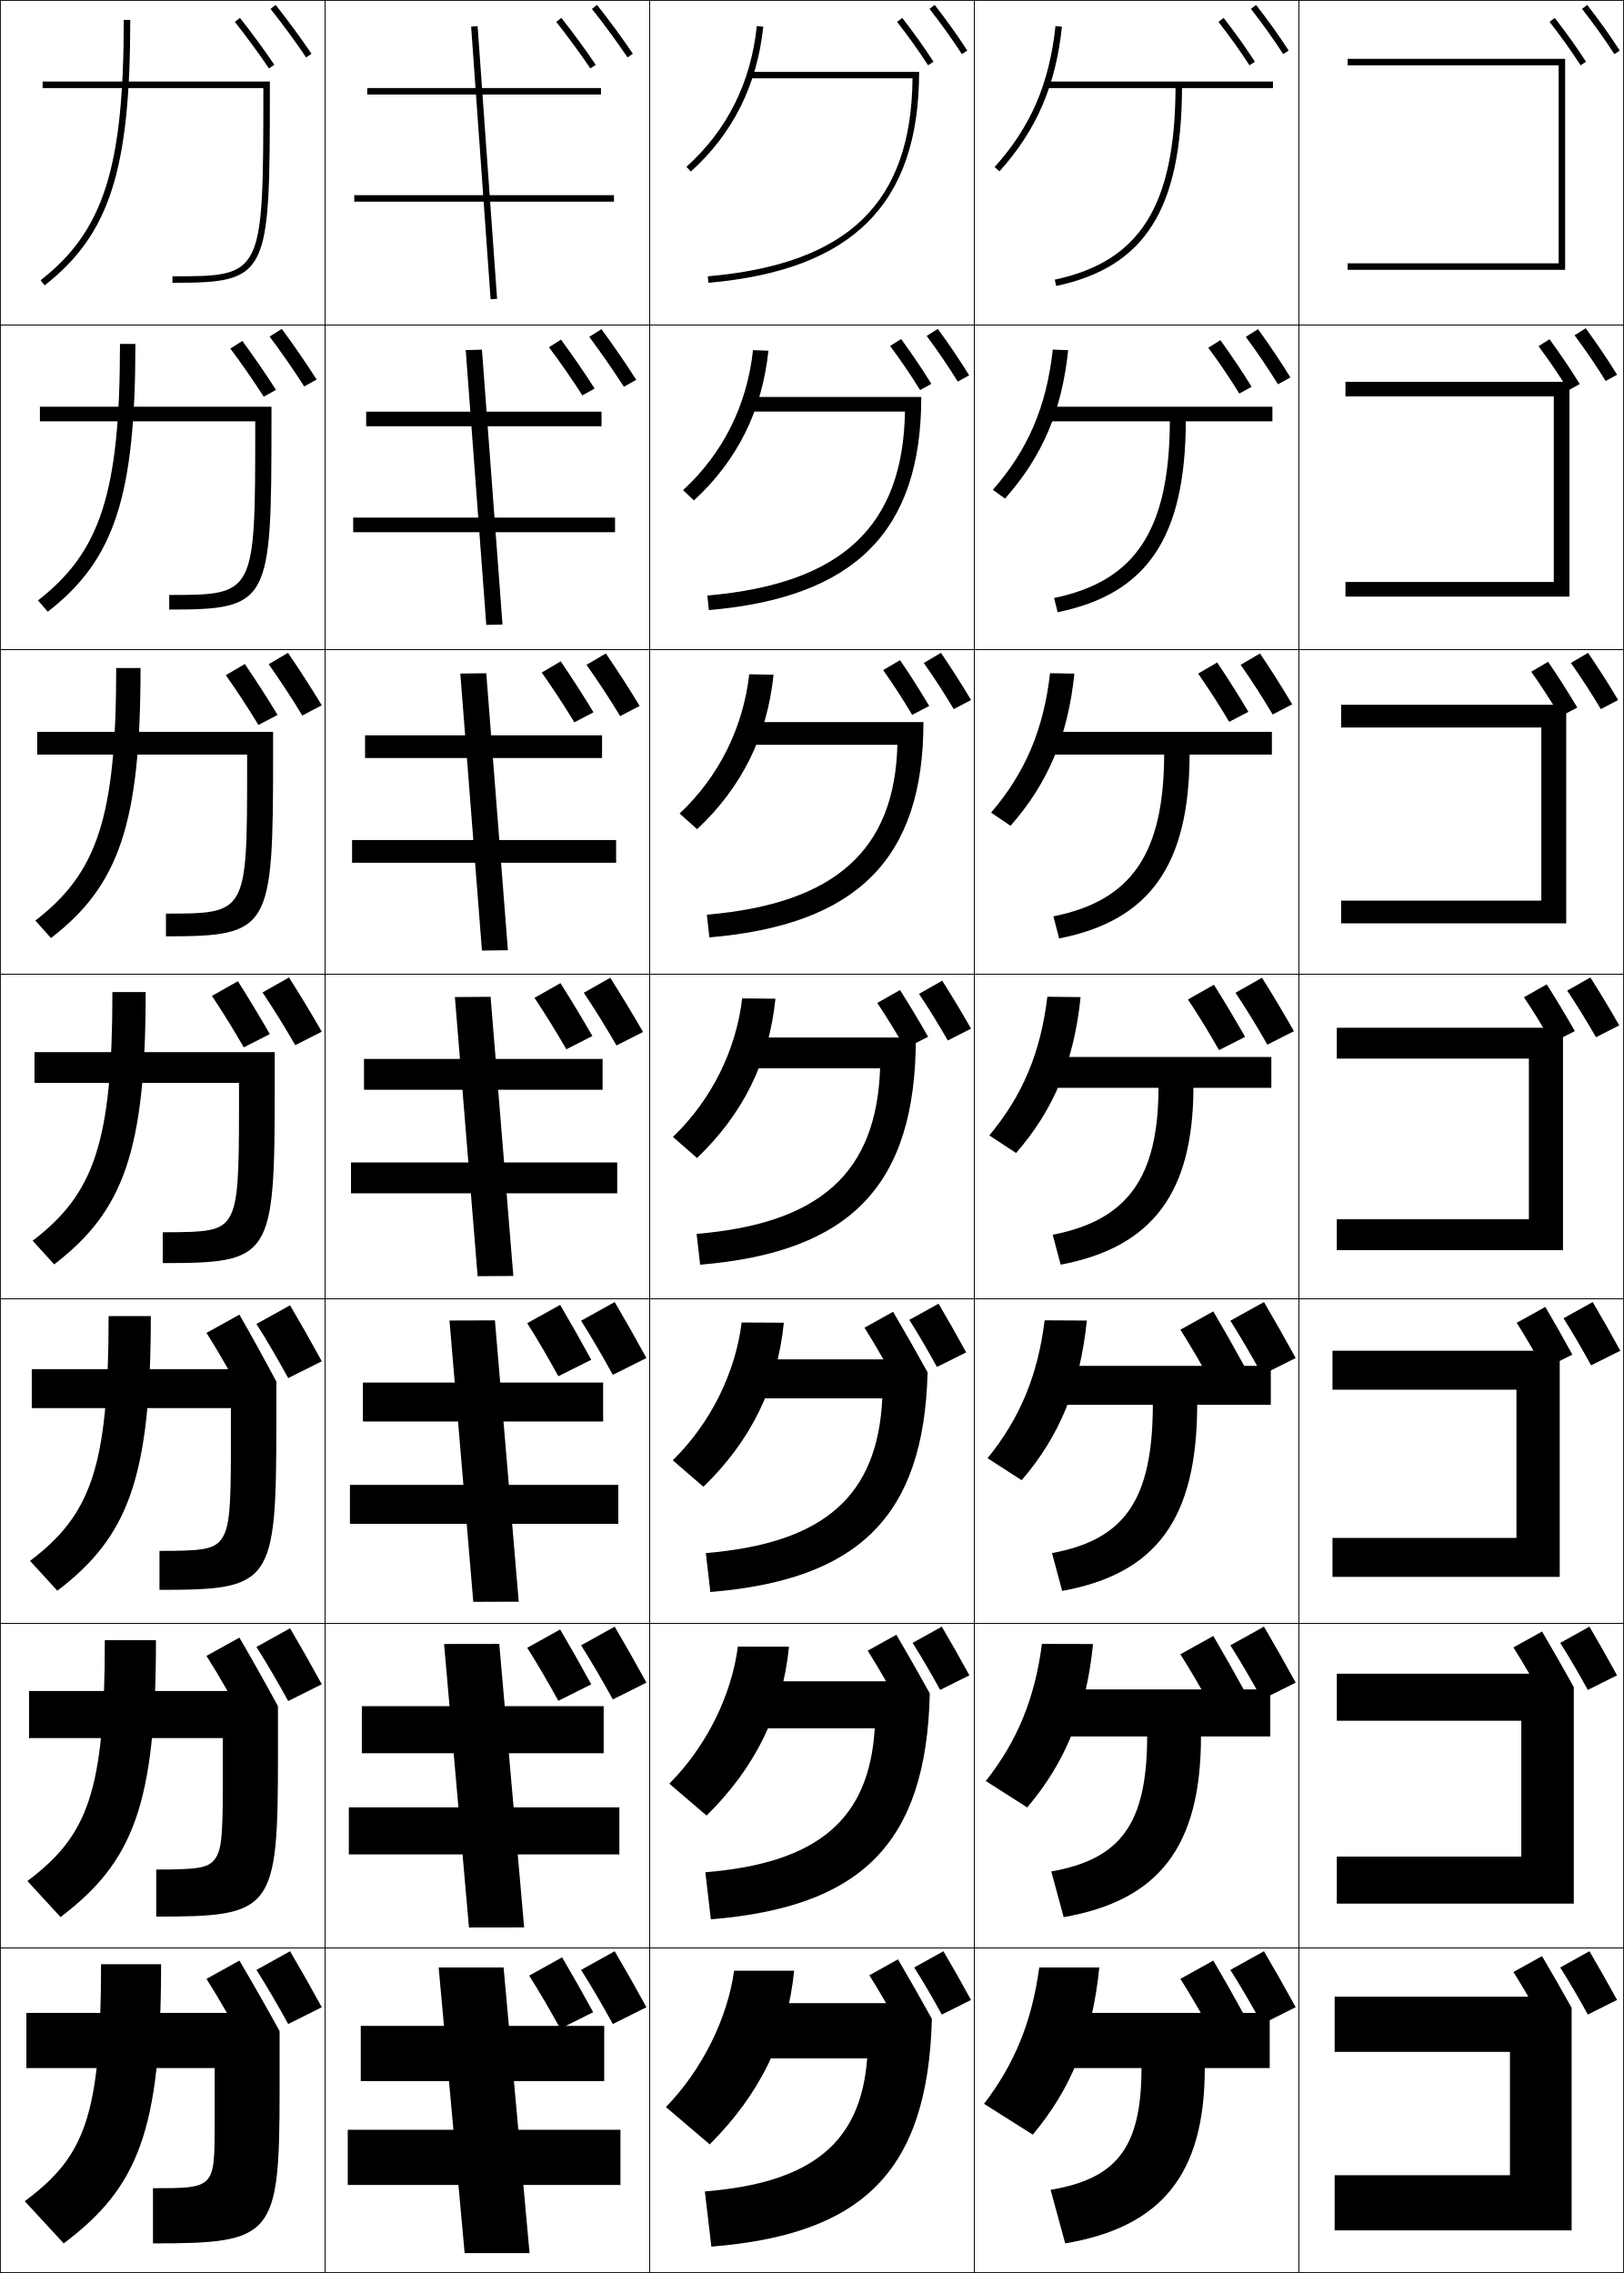
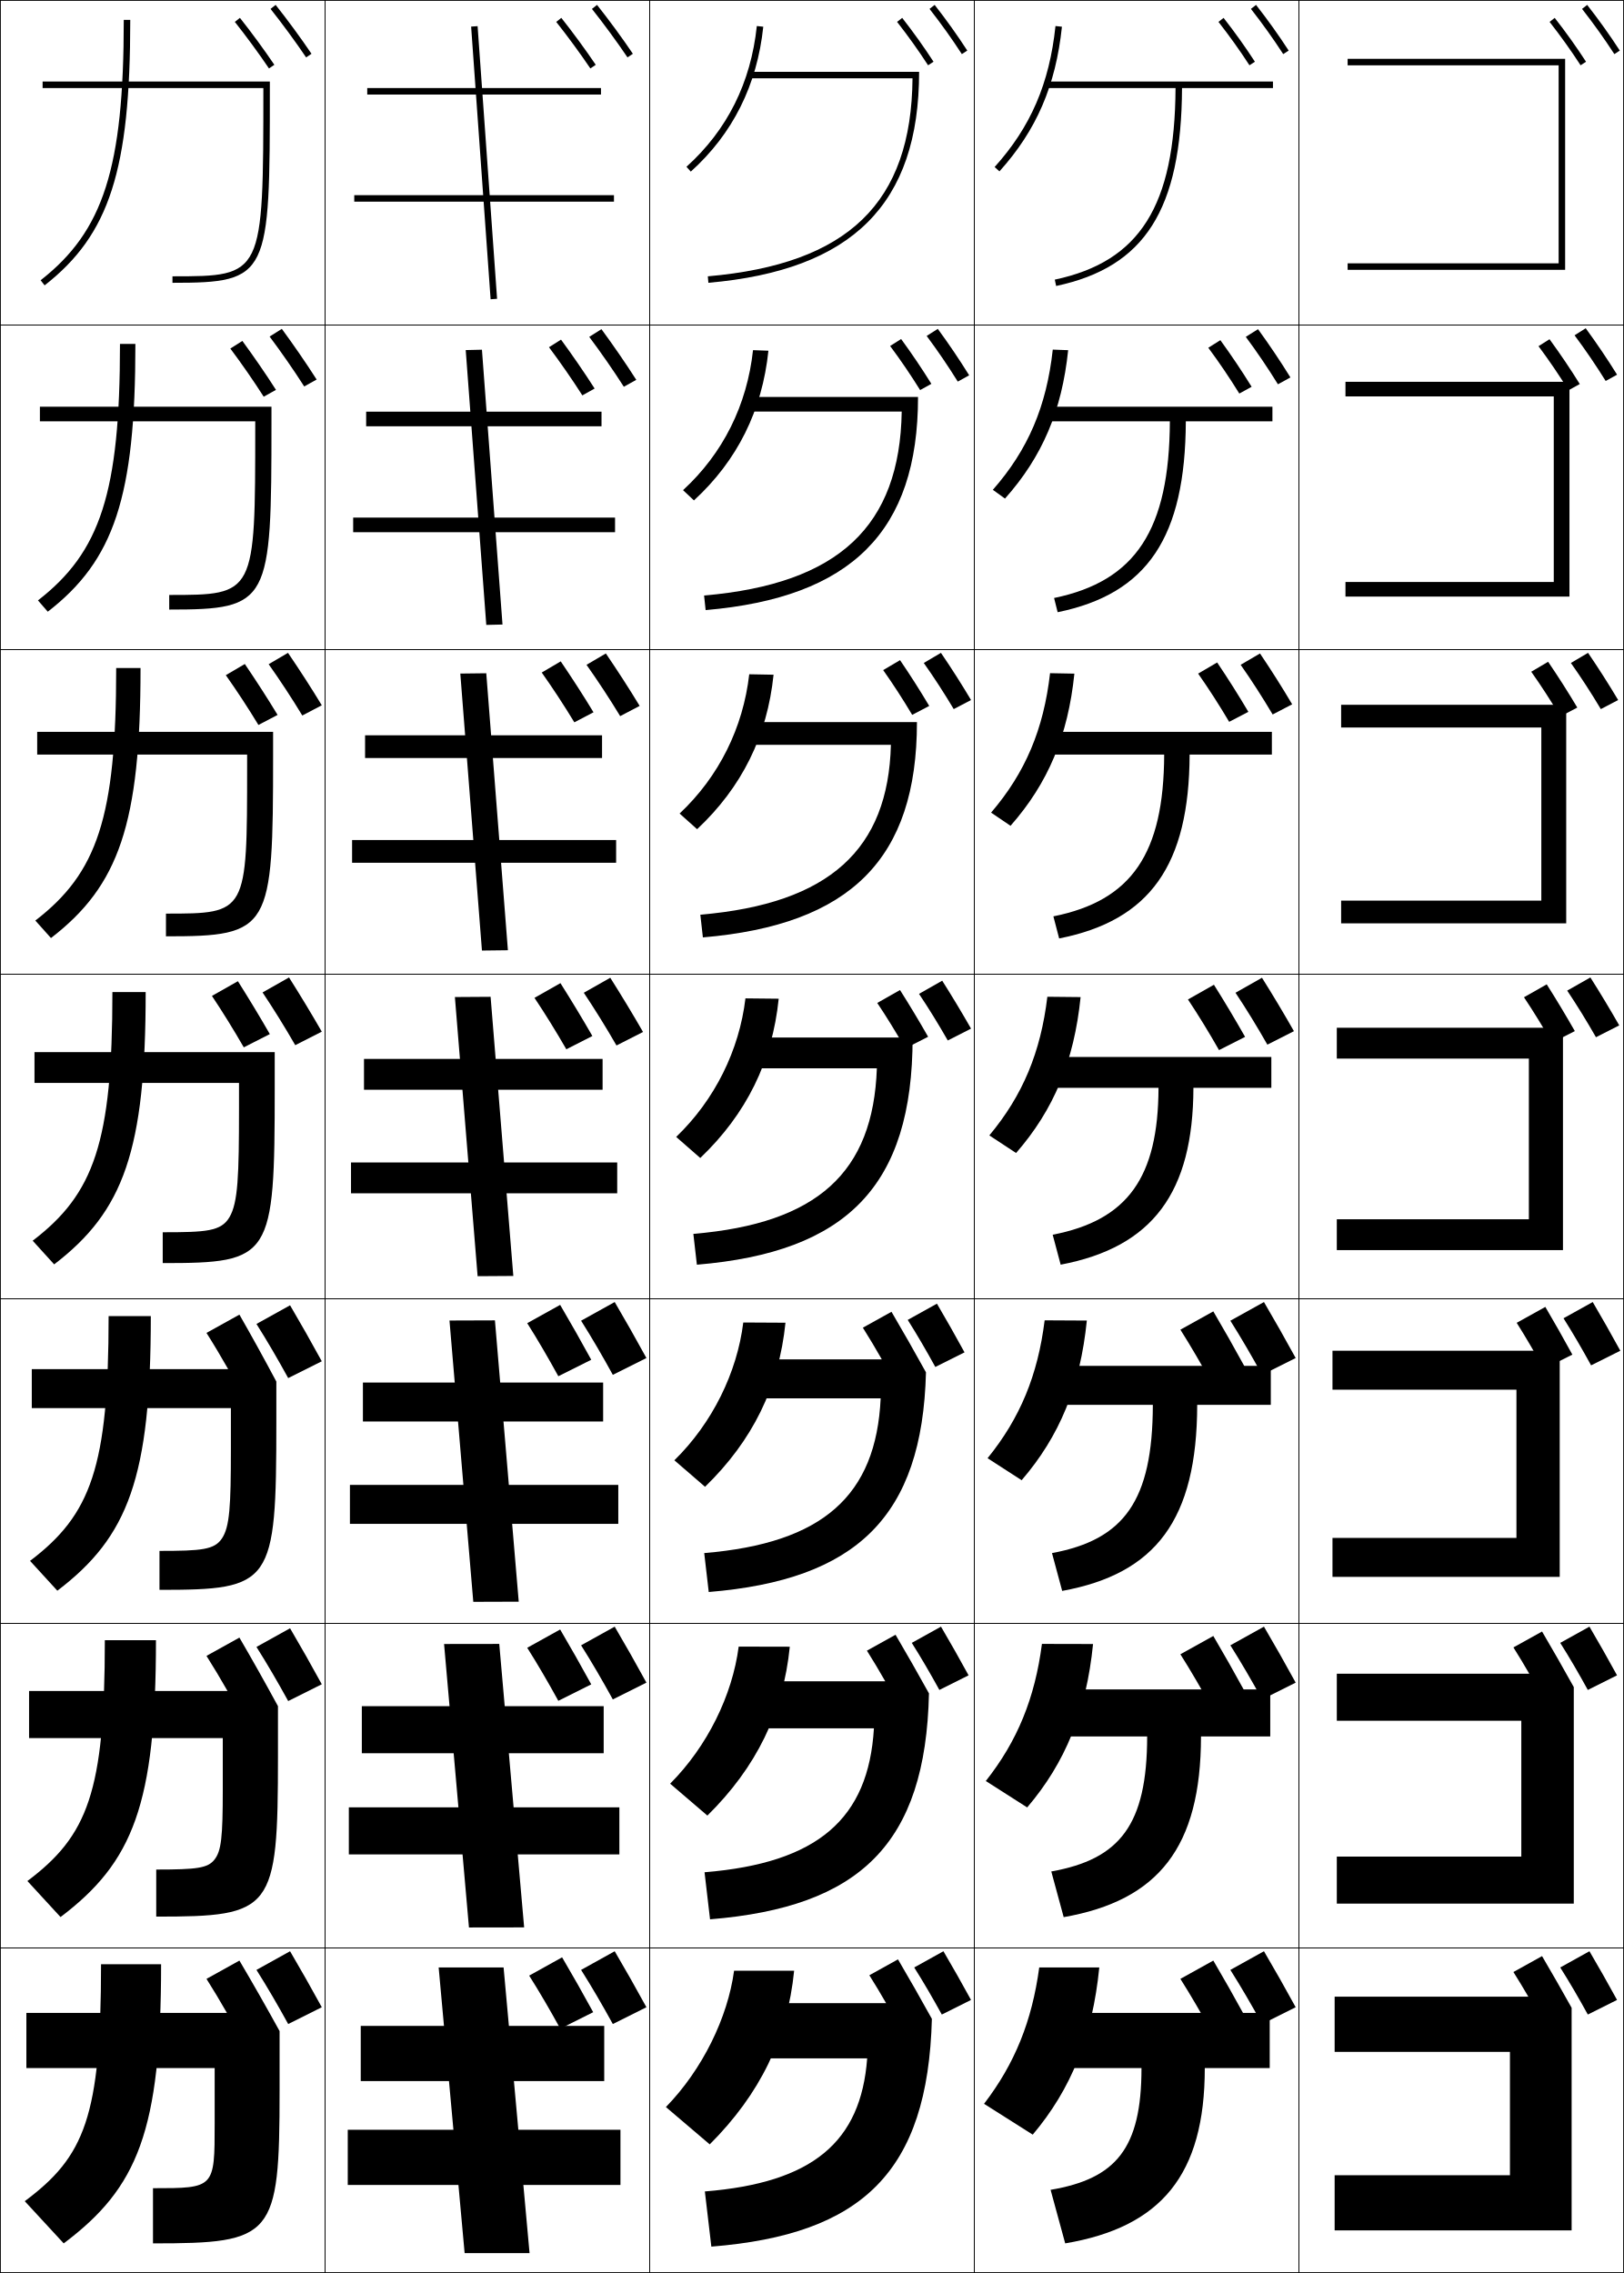
<svg xmlns="http://www.w3.org/2000/svg" width="500.25" height="700.25" viewBox="0 0 500.25 700.25" overflow="visible" enable-background="new 0 0 500.25 700.25" xml:space="preserve">
  <g id="glyphs">
    <g>
      <rect x="0.125" y="0.125" fill="none" stroke="#000000" stroke-width="0.25" width="100" height="100" />
      <rect x="400.125" y="0.125" fill="none" stroke="#000000" stroke-width="0.25" width="100" height="100" />
      <rect x="100.125" y="0.125" fill="none" stroke="#000000" stroke-width="0.25" width="100" height="100" />
      <rect x="200.125" y="0.125" fill="none" stroke="#000000" stroke-width="0.25" width="100" height="100" />
      <rect x="300.125" y="0.125" fill="none" stroke="#000000" stroke-width="0.25" width="100" height="100" />
      <rect x="0.125" y="100.125" fill="none" stroke="#000000" stroke-width="0.25" width="100" height="100" />
      <rect x="400.125" y="100.125" fill="none" stroke="#000000" stroke-width="0.25" width="100" height="100" />
      <rect x="100.125" y="100.125" fill="none" stroke="#000000" stroke-width="0.25" width="100" height="100" />
      <rect x="200.125" y="100.125" fill="none" stroke="#000000" stroke-width="0.25" width="100" height="100" />
      <rect x="300.125" y="100.125" fill="none" stroke="#000000" stroke-width="0.25" width="100" height="100" />
      <rect x="0.125" y="200.125" fill="none" stroke="#000000" stroke-width="0.25" width="100" height="100" />
      <rect x="400.125" y="200.125" fill="none" stroke="#000000" stroke-width="0.25" width="100" height="100" />
      <rect x="100.125" y="200.125" fill="none" stroke="#000000" stroke-width="0.25" width="100" height="100" />
      <rect x="200.125" y="200.125" fill="none" stroke="#000000" stroke-width="0.25" width="100" height="100" />
      <rect x="300.125" y="200.125" fill="none" stroke="#000000" stroke-width="0.25" width="100" height="100" />
      <rect x="0.125" y="300.125" fill="none" stroke="#000000" stroke-width="0.25" width="100" height="100" />
      <rect x="400.125" y="300.125" fill="none" stroke="#000000" stroke-width="0.25" width="100" height="100" />
      <rect x="100.125" y="300.125" fill="none" stroke="#000000" stroke-width="0.25" width="100" height="100" />
      <rect x="200.125" y="300.125" fill="none" stroke="#000000" stroke-width="0.25" width="100" height="100" />
      <rect x="300.125" y="300.125" fill="none" stroke="#000000" stroke-width="0.25" width="100" height="100" />
      <rect x="0.125" y="400.125" fill="none" stroke="#000000" stroke-width="0.25" width="100" height="100" />
      <rect x="400.125" y="400.125" fill="none" stroke="#000000" stroke-width="0.25" width="100" height="100" />
      <rect x="100.125" y="400.125" fill="none" stroke="#000000" stroke-width="0.25" width="100" height="100" />
      <rect x="200.125" y="400.125" fill="none" stroke="#000000" stroke-width="0.25" width="100" height="100" />
      <rect x="300.125" y="400.125" fill="none" stroke="#000000" stroke-width="0.25" width="100" height="100" />
      <rect x="0.125" y="500.125" fill="none" stroke="#000000" stroke-width="0.25" width="100" height="100" />
      <rect x="400.125" y="500.125" fill="none" stroke="#000000" stroke-width="0.25" width="100" height="100" />
      <rect x="100.125" y="500.125" fill="none" stroke="#000000" stroke-width="0.25" width="100" height="100" />
      <rect x="200.125" y="500.125" fill="none" stroke="#000000" stroke-width="0.25" width="100" height="100" />
      <rect x="300.125" y="500.125" fill="none" stroke="#000000" stroke-width="0.25" width="100" height="100" />
      <rect x="0.125" y="600.125" fill="none" stroke="#000000" stroke-width="0.25" width="100" height="100" />
      <rect x="400.125" y="600.125" fill="none" stroke="#000000" stroke-width="0.25" width="100" height="100" />
      <rect x="100.125" y="600.125" fill="none" stroke="#000000" stroke-width="0.25" width="100" height="100" />
      <rect x="200.125" y="600.125" fill="none" stroke="#000000" stroke-width="0.25" width="100" height="100" />
      <rect x="300.125" y="600.125" fill="none" stroke="#000000" stroke-width="0.25" width="100" height="100" />
    </g>
    <g>
      <path d="M38.125,6.125c0,45.573-6.225,65.063-25.615,80.212l1.23,1.576      C33.714,72.311,40.125,52.437,40.125,6.125H38.125z" />
      <path d="M36.958,105.958c0,45.81-6.03,64.096-25.263,79.01l3.025,3.48      c20.45-15.86,26.987-35.335,26.987-82.49H36.958z" />
      <path d="M35.792,205.792c0,46.048-5.836,63.129-24.91,77.808l4.82,5.384      c20.926-16.118,27.59-35.193,27.59-83.192H35.792z" />
      <path d="M34.625,305.625c0,46.285-5.642,62.162-24.558,76.606l6.615,7.288      c21.402-16.375,28.192-35.052,28.192-83.894H34.625z" />
      <path d="M33.458,405.458c0,46.522-5.447,61.194-24.205,75.404l8.41,9.192      c21.878-16.634,28.795-34.91,28.795-84.597H33.458z" />
      <path d="M32.292,505.292c0,46.759-5.253,60.227-23.853,74.201l10.205,11.097      c22.355-16.891,29.397-34.769,29.397-85.298H32.292z" />
      <path d="M19.625,691.125c22.831-17.148,30-34.627,30-86h-18.5c0,46.996-5.059,59.26-23.5,73      L19.625,691.125z" />
    </g>
    <path d="M10.625,324.125h74v11c0,52.486-0.966,54-34.5,54v-9.5     c13.393,0,17.958-0.275,20.541-4.606c2.67-4.489,2.958-12.903,2.959-33.394v-8h-63     V324.125z" />
    <g>
      <path d="M211.456,51.382l1.338,1.486c12.924-11.637,20.435-26.655,22.325-44.639      l-1.988-0.209C231.293,25.497,224.001,40.086,211.456,51.382z" />
      <path d="M236.704,108.045l-4.741-0.174c-1.856,16.968-9.232,31.797-21.562,43.135      l3.365,3.155C227.119,141.88,234.784,126.481,236.704,108.045z" />
      <path d="M238.288,207.861l-7.493-0.139c-1.875,16.459-9.334,31.529-21.45,42.908      l5.392,4.824C228.52,242.529,236.34,226.75,238.288,207.861z" />
    </g>
-     <path d="M238.872,307.677l-10.244-0.104c-1.893,15.952-9.438,31.261-21.337,42.681     l7.419,6.493C228.921,343.178,236.896,327.017,238.872,307.677z" />
-     <g>
-       <path d="M241.457,407.493l-12.996-0.069c-1.912,15.443-9.54,30.992-21.225,42.453      l9.446,8.162C231.322,443.827,239.451,427.286,241.457,407.493z" />
-       <path d="M217.653,559.332c15.07-14.855,23.354-31.777,25.388-52.023l-15.748-0.034      c-1.93,14.935-9.643,30.724-21.113,42.227L217.653,559.332z" />
+     <path d="M239.872,307.677l-10.244-0.104c-1.893,15.952-9.438,31.261-21.337,42.681     l7.419,6.493C229.921,343.178,237.896,327.017,239.872,307.677z" />
+     <g>
+       <path d="M241.957,407.493l-12.996-0.069c-1.912,15.443-9.54,30.992-21.225,42.453      l9.446,8.162C231.822,443.827,239.951,427.286,241.957,407.493z" />
+       <path d="M217.903,559.332c15.07-14.855,23.354-31.777,25.388-52.023l-15.748-0.034      c-1.93,14.935-9.643,30.724-21.113,42.227L217.903,559.332z" />
      <path d="M218.625,660.625c15.499-15.5,23.938-32.803,26-53.5h-18.5c-1.948,14.427-9.745,30.456-21,42      L218.625,660.625z" />
    </g>
    <g>
+       <path d="M215.733,281.794l0.783,6.995c45.519-3.868,65.941-24.215,65.941-66.331      h-53.667v7h45.645C273.614,261.637,255.576,278.388,215.733,281.794z" />
+       <path d="M216.886,183.462l0.479,4.493c44.901-3.871,65.427-24.212,65.427-65.664      h-52.833v4.5h47.807C277.184,162.067,258.43,179.867,216.886,183.462z" />
      <path d="M283.125,22.125h-52v2h49.968c-0.341,38.372-19.81,57.221-63.055,61.004      l0.174,1.992C262.497,83.247,283.125,62.912,283.125,22.125z" />
-       <path d="M217.886,183.462l0.479,4.493c44.901-3.871,65.427-24.212,65.427-65.664      h-52.833v4.5h47.807C278.184,162.067,259.43,179.867,217.886,183.462z" />
-       <path d="M217.733,281.794l0.783,6.995c45.519-3.868,65.941-24.215,65.941-66.331      h-53.667v7h45.645C275.614,261.637,257.576,278.388,217.733,281.794z" />
-     </g>
-     <path d="M214.582,380.127l1.087,9.496C261.803,385.759,282.125,365.406,282.125,319.625h-52.5v9.5     h41.483C269.969,361.214,252.799,376.902,214.582,380.127z" />
+     </g>
+     <path d="M213.582,380.127l1.087,9.496C260.803,385.759,281.125,365.406,281.125,319.625h-50.5v9.5     h39.483C268.969,361.214,251.799,376.902,213.582,380.127z" />
    <polygon points="480.125,81.125 415.125,81.125 415.125,83.125 482.125,83.125 482.125,18.125 415.125,18.125 415.125,20.125      480.125,20.125 " />
    <g>
      <polygon points="414.458,117.625 414.458,122.125 478.625,122.125 478.625,179.292 414.458,179.292       414.458,183.792 483.459,183.792 483.459,117.625 " />
      <polygon points="413.124,217.125 413.124,224.125 474.791,224.125 474.791,277.458       413.124,277.458 413.124,284.458 482.458,284.458 482.458,217.125 " />
      <polygon points="411.791,316.625 411.791,326.125 470.958,326.125 470.958,375.625 411.791,375.625       411.791,385.125 481.458,385.125 481.458,316.625 " />
      <polygon points="410.458,416.125 410.458,428.125 467.125,428.125 467.125,473.792 410.458,473.792       410.458,485.792 480.458,485.792 480.458,416.125 " />
    </g>
    <g>
      <rect x="113.125" y="27.125" width="72" height="2" />
      <rect x="112.792" y="126.825" width="72.5" height="4.5" />
      <rect x="112.458" y="226.525" width="73" height="7" />
      <rect x="112.125" y="326.225" width="73.5" height="9.5" />
      <rect x="111.792" y="425.925" width="74" height="12" />
      <rect x="111.458" y="525.625" width="74.5" height="14.5" />
    </g>
    <rect x="111.125" y="624.125" width="75" height="17" />
    <g>
      <rect x="109.125" y="60.125" width="80" height="2" />
      <rect x="108.792" y="159.458" width="80.667" height="4.5" />
      <rect x="108.458" y="258.792" width="81.333" height="7" />
      <rect x="108.125" y="358.125" width="82" height="9.5" />
      <rect x="107.792" y="457.458" width="82.667" height="12" />
      <rect x="107.458" y="556.792" width="83.333" height="14.5" />
      <rect x="107.125" y="656.125" width="84" height="17" />
    </g>
    <g>
      <rect x="107.018" y="49.125" transform="matrix(-0.071247 -0.9974587 0.9974587 -0.071247 109.7521 202.4423)" width="84.214" height="1.999" />
      <polygon points="143.461,107.851 149.794,192.518 154.79,192.399 148.457,107.732 " />
      <polygon points="141.794,207.506 148.46,292.839 156.456,292.744 149.79,207.411 " />
      <polygon points="140.126,307.16 147.126,393.16 158.124,393.089 151.124,307.089 " />
      <polygon points="138.459,406.815 145.793,493.482 159.791,493.435 152.458,406.768 " />
      <polygon points="136.792,506.47 144.459,593.804 161.458,593.779 153.791,506.446 " />
      <polygon points="163.125,694.125 155.125,606.125 135.125,606.125 143.125,694.125 " />
    </g>
    <g>
      <path d="M306.382,51.456l1.486,1.338c11.406-12.668,17.344-26.413,19.251-44.564      l-1.988-0.209C323.27,25.725,317.487,39.121,306.382,51.456z" />
      <path d="M329.037,107.879l-4.74-0.174c-1.922,17.503-7.622,30.857-18.458,43.196      l3.739,2.698C321.057,140.701,327.094,126.557,329.037,107.879z" />
      <path d="M330.954,207.528l-7.492-0.139c-1.983,17.302-7.601,30.615-18.166,42.957      l5.991,4.059C322.84,241.277,328.975,226.733,330.954,207.528z" />
      <path d="M332.872,307.177l-10.244-0.104c-2.045,17.101-7.579,30.372-17.875,42.718      l8.243,5.419C324.622,341.853,330.856,326.908,332.872,307.177z" />
      <path d="M334.79,406.826l-12.996-0.069c-2.105,16.899-7.558,30.129-17.583,42.479      l10.495,6.779C326.404,442.429,332.738,427.084,334.79,406.826z" />
      <path d="M336.707,506.476l-15.748-0.035c-2.166,16.699-7.536,29.886-17.291,42.239      l12.747,8.141C328.188,543.005,334.62,527.26,336.707,506.476z" />
      <path d="M318.125,657.625c11.845-14.044,18.377-30.189,20.5-51.5h-18.5      c-2.228,16.497-7.515,29.643-17,42L318.125,657.625z" />
    </g>
    <g>
      <path d="M392.125,25.125h-70v2h39.99c-0.195,36.321-11.013,53.457-37.198,59.022      l0.416,1.956C352.641,82.3,363.917,64.597,364.115,27.125H392.125V25.125z" />
      <path d="M324.701,184.227l1.097,4.379c27.677-5.667,39.323-23.107,39.485-58.815      h26.675v-4.5h-70.166v4.5h38.575C360.207,163.186,349.879,179.021,324.701,184.227z" />
      <path d="M324.486,282.306l1.777,6.804c28.046-5.531,40.062-22.709,40.188-56.652      h25.34v-7h-70.334v7h37.16C358.495,262.925,348.654,277.461,324.486,282.306z" />
      <path d="M324.271,380.386l2.458,9.228c28.415-5.396,40.801-22.311,40.892-54.489      H391.625v-9.5h-70.5v9.5h35.745C356.782,362.665,347.431,375.901,324.271,380.386z" />
    </g>
    <g>
      <path d="M324.056,478.466l3.139,11.651c28.799-5.262,41.526-21.911,41.594-57.325      h22.67v-12h-70.666v12h34.33C355.055,462.408,346.225,474.339,324.056,478.466z" />
      <path d="M323.84,576.545l3.82,14.076c29.17-5.127,42.263-21.512,42.297-55.662      h21.334v-14.5h-70.832v14.5h32.914C353.34,562.146,345.003,572.779,323.84,576.545z" />
      <path d="M328.125,691.125c29.542-4.992,43-21.112,43-54h20v-17h-71v17h31.5c0,24.761-7.844,34.094-28,37.5      L328.125,691.125z" />
    </g>
    <path d="M299.115,616.125c-2.836-5.179-5.604-10.076-8.5-15l-9,5     c2.808,4.432,5.715,9.427,8.5,14.5L299.115,616.125z" />
    <path d="M276.615,603.625l-8.82,4.9c1.703,2.688,3.442,5.601,5.169,8.6H230.125v17h37     c-1.939,25.807-16.811,38.334-50,41l2,17c46.43-3.729,66.671-22.924,67.935-70.162     C283.599,615.711,280.17,609.67,276.615,603.625z" />
-     <path d="M298.615,516.125c-2.836-5.179-5.604-10.076-8.5-15l-9,5     c2.808,4.432,5.715,9.427,8.5,14.5L298.615,516.125z" />
-     <path d="M276.115,503.625l-8.82,4.9c1.861,2.938,3.766,6.138,5.648,9.434h-42.651v14.5     h39.161c-1.674,27.9-17.311,41.48-52.176,44.334l1.695,14.498     c46.147-3.758,66.423-23.194,67.438-69.605C283,515.529,279.62,509.585,276.115,503.625z" />
+     <path d="M298.365,516.125c-2.836-5.179-5.604-10.076-8.5-15l-9,5     c2.808,4.432,5.715,9.427,8.5,14.5L298.365,516.125z" />
+     <path d="M275.865,503.625l-8.82,4.9c1.861,2.938,3.766,6.138,5.648,9.434h-42.651v14.5     h39.161c-1.674,27.9-17.311,41.48-52.176,44.334l1.695,14.498     c46.147-3.758,66.423-23.194,67.438-69.605     C282.75,515.529,279.37,509.585,275.865,503.625z" />
    <g>
      <path d="M286.337,2.741c3.598,4.604,6.853,9.16,9.949,13.929l1.678-1.09      c-3.13-4.818-6.417-9.42-10.051-14.071L286.337,2.741z" />
      <path d="M295.037,117.562l3.508-1.942c-3.057-4.908-6.214-9.584-9.664-14.303      l-3.432,2.173C288.85,108.052,292.018,112.718,295.037,117.562z" />
      <path d="M284.562,204.24c3.202,4.518,6.283,9.294,9.225,14.215l5.338-2.795      c-2.982-4.998-6.01-9.748-9.275-14.535L284.562,204.24z" />
    </g>
    <path d="M283.094,306.183c3.005,4.475,5.999,9.36,8.862,14.357l7.169-3.647     c-2.909-5.088-5.808-9.912-8.888-14.768L283.094,306.183z" />
-     <path d="M297.615,416.625c-2.836-5.179-5.604-10.076-8.5-15l-9,5     c2.808,4.432,5.715,9.427,8.5,14.5L297.615,416.625z" />
+     <path d="M297.115,416.625c-2.836-5.179-5.604-10.076-8.5-15l-9,5     c2.808,4.432,5.715,9.427,8.5,14.5L297.115,416.625z" />
    <g>
      <path d="M276.337,6.741c3.46,4.428,6.583,8.801,9.549,13.369l1.678-1.089      c-2.998-4.618-6.154-9.038-9.65-13.512L276.337,6.741z" />
      <path d="M274.195,106.591c3.282,4.406,6.337,8.91,9.244,13.579l3.463-1.919      c-2.943-4.732-5.988-9.247-9.32-13.809L274.195,106.591z" />
      <path d="M272.053,206.44c3.105,4.386,6.092,9.02,8.939,13.79l5.248-2.75      c-2.889-4.846-5.822-9.456-8.99-14.105L272.053,206.44z" />
    </g>
    <path d="M270.229,308.983c2.929,4.364,5.846,9.129,8.635,14l7.034-3.58     c-2.834-4.961-5.657-9.665-8.66-14.403L270.229,308.983z" />
-     <path d="M275.115,404.125l-8.82,4.9c1.925,3.037,3.896,6.352,5.841,9.767h-41.677v12     H271.781c-1.407,29.995-17.811,44.629-54.352,47.668l1.392,11.997     c45.418-3.751,65.792-23.077,66.917-67.678     C282.216,416.412,278.731,410.275,275.115,404.125z" />
+     <path d="M274.615,404.125l-8.82,4.9c1.925,3.037,3.896,6.352,5.841,9.767h-41.677v12     H271.281c-1.407,29.995-17.811,44.629-54.352,47.668l1.392,11.997     c45.418-3.751,65.792-23.077,66.917-67.678     C281.716,416.412,278.231,410.275,274.615,404.125z" />
    <path d="M498.115,616.125c-2.836-5.179-5.604-10.076-8.5-15l-9,5     c2.808,4.432,5.715,9.427,8.5,14.5L498.115,616.125z" />
    <path d="M475.016,602.625l-8.82,4.9c1.515,2.39,3.057,4.955,4.594,7.6H411.125v17h54v38     h-54v17h73v-68.576C481.114,613.148,478.114,607.896,475.016,602.625z" />
    <path d="M498.115,516.125c-2.836-5.179-5.604-10.076-8.5-15l-9,5     c2.808,4.432,5.715,9.427,8.5,14.5L498.115,516.125z" />
    <path d="M475.016,502.625l-8.82,4.9c1.609,2.539,3.249,5.278,4.881,8.1h-59.284v14.5     H468.625v41.833h-56.833v14.5h73v-66.711C481.557,513.924,478.343,508.284,475.016,502.625z" />
    <path d="M487.337,2.741c3.598,4.604,6.853,9.16,9.949,13.929l1.678-1.09     c-3.13-4.818-6.417-9.42-10.051-14.071L487.337,2.741z" />
    <g>
      <path d="M494.617,117.371l3.508-1.942c-3.057-4.908-6.214-9.584-9.663-14.303      l-3.432,2.174C488.431,107.86,491.598,112.525,494.617,117.371z" />
      <path d="M483.896,204.241c3.202,4.518,6.282,9.293,9.224,14.214l5.339-2.795      c-2.983-4.998-6.011-9.749-9.275-14.535L483.896,204.241z" />
      <path d="M482.76,305.183c3.006,4.475,5.999,9.36,8.862,14.357l7.17-3.647      c-2.91-5.088-5.808-9.912-8.888-14.768L482.76,305.183z" />
      <path d="M499.125,416.125c-2.836-5.179-5.604-10.076-8.5-15l-9,5      c2.808,4.432,5.715,9.427,8.5,14.5L499.125,416.125z" />
    </g>
    <path d="M477.337,6.741c3.46,4.428,6.583,8.801,9.549,13.369l1.678-1.089     c-2.998-4.618-6.154-9.038-9.65-13.512L477.337,6.741z" />
    <g>
      <path d="M473.926,106.649c3.282,4.407,6.337,8.91,9.243,13.58l3.464-1.92      c-2.943-4.731-5.989-9.247-9.32-13.809L473.926,106.649z" />
      <path d="M471.686,206.941c3.105,4.385,6.091,9.02,8.938,13.79l5.25-2.75      c-2.89-4.846-5.824-9.456-8.991-14.105L471.686,206.941z" />
      <path d="M469.445,307.233c2.929,4.364,5.846,9.129,8.635,14l7.034-3.58      c-2.834-4.96-5.657-9.665-8.66-14.403L469.445,307.233z" />
      <path d="M484.355,417.325c-2.779-5.075-5.492-9.874-8.33-14.7l-8.82,4.9      c2.752,4.343,5.601,9.238,8.33,14.21L484.355,417.325z" />
    </g>
    <path d="M99.125,618.375c-3.261-5.955-6.444-11.588-9.774-17.25L79,606.875     c3.229,5.097,6.572,10.841,9.775,16.675L99.125,618.375z" />
    <path d="M99.125,518.875c-3.261-5.955-6.444-11.588-9.774-17.25L79,507.375     c3.229,5.097,6.572,10.841,9.775,16.675L99.125,518.875z" />
    <g>
      <path d="M73.75,504.5l-10.143,5.635c2.138,3.373,4.325,7.039,6.487,10.823H8.958v14.5      H68.625v15.834c0,14.748-0.454,18.959-2.575,21.622      c-2.064,2.585-5.265,3.044-17.925,3.044v14.5c35.89,0,37.5-1.762,37.5-49.333v-15.5      C81.668,518.348,77.796,511.439,73.75,504.5z" />
    </g>
    <g>
      <path d="M83.343,2.748c3.556,4.469,7.753,10.192,10.953,14.937l1.658-1.118      c-3.228-4.785-7.46-10.557-11.047-15.063L83.343,2.748z" />
      <path d="M83.05,103.686c3.475,4.625,7.458,10.354,10.659,15.371l3.831-2.133      c-3.236-5.077-7.206-10.814-10.729-15.61L83.05,103.686z" />
      <path d="M82.757,204.623c3.393,4.782,7.163,10.516,10.364,15.806L99.125,217.282      c-3.244-5.37-6.952-11.073-10.411-16.157L82.757,204.623z" />
    </g>
    <path d="M80.879,305.749c3.311,4.939,6.867,10.678,10.069,16.24L99.125,317.829     c-3.252-5.663-6.698-11.33-10.092-16.704L80.879,305.749z" />
    <path d="M99.125,419.375c-3.261-5.955-6.444-11.588-9.774-17.25L79,407.875     c3.229,5.097,6.572,10.841,9.775,16.675L99.125,419.375z" />
    <g>
      <path d="M72.342,6.748c3.412,4.287,7.44,9.781,10.513,14.337l1.658-1.118      c-3.101-4.597-7.165-10.139-10.606-14.464L72.342,6.748z" />
      <path d="M70.951,107.375c3.35,4.464,7.19,9.992,10.28,14.838l3.779-2.106      c-3.125-4.906-6.953-10.442-10.35-15.074L70.951,107.375z" />
      <path d="M69.56,208.003c3.289,4.641,6.94,10.202,10.047,15.339l5.9-3.095      C82.359,215.03,78.767,209.5,75.415,204.562L69.56,208.003z" />
    </g>
    <path d="M65.284,306.819c3.227,4.817,6.69,10.413,9.813,15.84l8.021-4.083     c-3.172-5.527-6.528-11.051-9.836-16.295L65.284,306.819z" />
    <path d="M85.125,425.625c-3.794-7.118-7.499-13.853-11.375-20.625l-10.143,5.635     c2.201,3.473,4.454,7.255,6.678,11.157H9.792v12H71.125v12.666     c0,17.62-0.371,23.932-2.767,27.509c-2.323,3.458-6.207,3.825-19.233,3.825v12     c34.712,0,36-1.639,36-51.667V425.625z" />
    <path d="M399.125,618.375c-3.261-5.955-6.444-11.588-9.774-17.25L379,606.875     c3.229,5.097,6.572,10.841,9.775,16.675L399.125,618.375z" />
    <path d="M383.33,620.905C380.134,615.068,377.015,609.55,373.75,604l-10.143,5.635     c3.165,4.994,6.44,10.624,9.58,16.342L383.33,620.905z" />
    <path d="M399.125,518.375c-3.261-5.955-6.444-11.588-9.774-17.25L379,506.875     c3.229,5.097,6.572,10.841,9.775,16.675L399.125,518.375z" />
    <path d="M383.33,520.905C380.134,515.068,377.015,509.55,373.75,504l-10.143,5.635     c3.165,4.994,6.44,10.624,9.58,16.342L383.33,520.905z" />
    <g>
      <path d="M385.337,2.741c3.598,4.604,6.853,9.16,9.949,13.929l1.678-1.09      c-3.13-4.818-6.417-9.42-10.051-14.071L385.337,2.741z" />
      <path d="M383.753,103.774c3.506,4.728,6.782,9.58,9.905,14.615l3.846-2.111      c-3.162-5.102-6.424-9.962-9.981-14.866L383.753,103.774z" />
      <path d="M382.168,204.808c3.414,4.851,6.713,10.001,9.863,15.302l6.014-3.132      c-3.195-5.387-6.432-10.504-9.913-15.66L382.168,204.808z" />
      <path d="M380.584,305.841c3.322,4.974,6.643,10.421,9.819,15.989l8.182-4.154      c-3.229-5.671-6.438-11.046-9.844-16.455L380.584,305.841z" />
      <path d="M399.125,418.375c-3.261-5.955-6.444-11.588-9.774-17.25L379,406.875      c3.229,5.097,6.572,10.841,9.775,16.675L399.125,418.375z" />
    </g>
    <g>
      <path d="M375.337,6.741c3.46,4.428,6.583,8.801,9.549,13.369l1.678-1.089      c-2.998-4.618-6.154-9.038-9.65-13.512L375.337,6.741z" />
      <path d="M385.556,119.158c-3.048-4.922-6.195-9.617-9.633-14.36l-3.718,2.333      c3.386,4.569,6.547,9.256,9.556,14.112L385.556,119.158z" />
      <path d="M384.547,219.296c-3.097-5.227-6.234-10.196-9.615-15.208l-5.859,3.433      c3.312,4.711,6.512,9.713,9.564,14.855L384.547,219.296z" />
      <path d="M365.94,307.911c3.238,4.853,6.476,10.168,9.572,15.599l8.026-4.076      c-3.146-5.532-6.275-10.776-9.598-16.057L365.94,307.911z" />
    </g>
    <path d="M383.33,420.905C380.134,415.068,377.015,409.55,373.75,404l-10.143,5.635     c3.165,4.994,6.44,10.624,9.58,16.342L383.33,420.905z" />
    <path d="M199.125,618.375c-3.261-5.955-6.444-11.588-9.774-17.25L179,606.875     c3.229,5.097,6.572,10.841,9.775,16.675L199.125,618.375z" />
    <path d="M182.73,619.905c-3.196-5.837-6.315-11.355-9.58-16.905l-10.143,5.635     c3.165,4.994,6.44,10.624,9.58,16.342L182.73,619.905z" />
    <path d="M199.125,518.375c-3.261-5.955-6.444-11.588-9.774-17.25L179,506.875     c3.229,5.097,6.572,10.841,9.775,16.675L199.125,518.375z" />
    <path d="M182.13,518.905C178.934,513.068,175.815,507.55,172.55,502l-10.143,5.635     c3.165,4.994,6.44,10.624,9.58,16.342L182.13,518.905z" />
    <g>
      <path d="M182.343,2.748c3.556,4.469,7.753,10.192,10.953,14.937l1.658-1.118      c-3.228-4.785-7.46-10.557-11.047-15.063L182.343,2.748z" />
      <path d="M192.166,119.15l3.832-2.132c-3.236-5.078-7.206-10.814-10.729-15.61      l-3.762,2.371C184.981,108.405,188.965,114.134,192.166,119.15z" />
      <path d="M191.036,220.617l6.004-3.146c-3.244-5.37-6.952-11.073-10.411-16.157      l-5.958,3.498C184.064,209.594,187.834,215.328,191.036,220.617z" />
      <path d="M189.905,322.083l8.177-4.161c-3.252-5.663-6.698-11.33-10.092-16.704      l-8.154,4.624C183.147,310.783,186.703,316.521,189.905,322.083z" />
      <path d="M199.125,418.375c-3.261-5.955-6.444-11.588-9.774-17.25L179,406.875      c3.229,5.097,6.572,10.841,9.775,16.675L199.125,418.375z" />
    </g>
    <g>
      <path d="M171.342,6.748c3.412,4.287,7.44,9.781,10.513,14.337l1.658-1.118      c-3.101-4.597-7.165-10.139-10.606-14.464L171.342,6.748z" />
      <path d="M169.109,106.969c3.35,4.464,7.19,9.992,10.28,14.838l3.779-2.106      c-3.125-4.907-6.953-10.443-10.35-15.074L169.109,106.969z" />
      <path d="M166.875,207.191c3.288,4.641,6.94,10.202,10.047,15.339l5.9-3.095      c-3.148-5.217-6.74-10.747-10.093-15.685L166.875,207.191z" />
      <path d="M164.642,307.413c3.227,4.817,6.69,10.413,9.813,15.84l8.021-4.083      c-3.172-5.527-6.528-11.051-9.836-16.295L164.642,307.413z" />
      <path d="M182.13,418.905C178.934,413.068,175.815,407.55,172.55,402l-10.143,5.635      c3.165,4.994,6.44,10.624,9.58,16.342L182.13,418.905z" />
    </g>
    <path d="M86.125,625.725c-4.129-7.5-8.158-14.592-12.375-21.725l-10.143,5.635     c2.075,3.274,4.197,6.824,6.297,10.49H8.125v17h58v17c0,19.99-0.016,20-19,20v17     c37.068,0,39-1.886,39-47V625.725z" />
    <g>
      <path d="M53.125,87.125c29.833,0,30-2.062,30-60v-2h-70v2h68l0,0c-0.002,57.949-0.045,58-28,58V87.125z" />
      <path d="M12.292,125.292H83.625v4.667c0,55.8-0.46,57.833-31.5,57.833v-4.5      c26.46,0,26.499-0.044,26.5-51.667v-1.833H12.292V125.292z" />
      <path d="M11.458,225.458h72.667v7.333c0,53.663-0.755,55.667-33,55.667v-7      c24.965,0,24.999-0.037,25-45.333v-3.667H11.458V225.458z" />
    </g>
  </g>
</svg>
